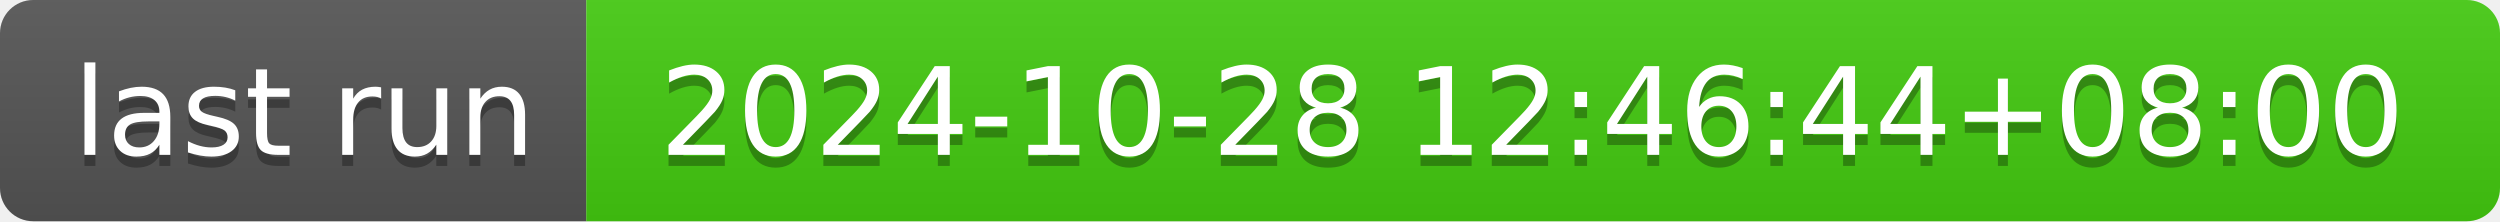
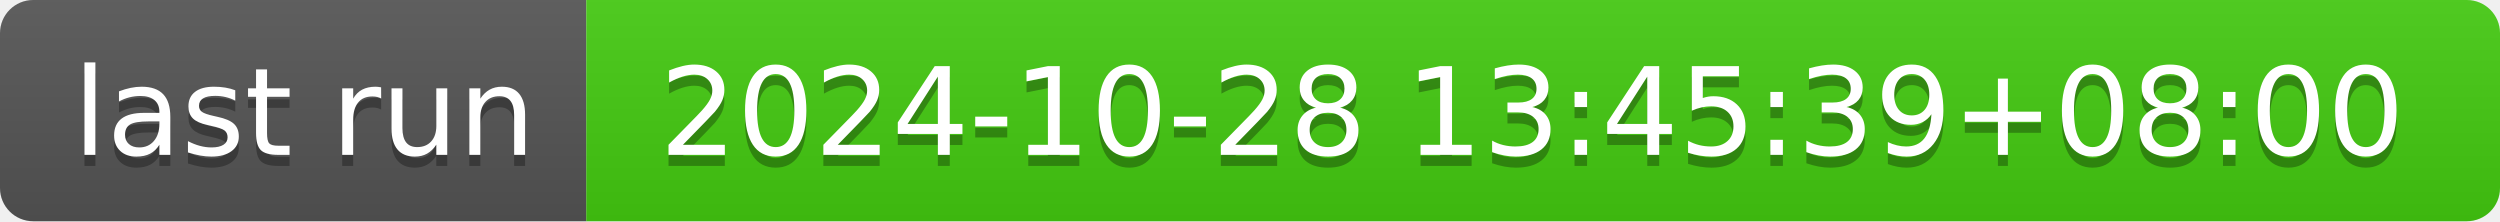
- <svg xmlns="http://www.w3.org/2000/svg" width="226" height="20" role="img" aria-label="last run: 2024-10-28 12:46:44+08:00">
+ <svg xmlns="http://www.w3.org/2000/svg" width="226" height="20" role="img" aria-label="last run: 2024-10-28 13:45:39+08:00">
  <linearGradient id="s" x2="0" y2="100%">
    <stop offset="0" stop-color="#bbb" stop-opacity=".1" />
    <stop offset="1" stop-opacity=".1" />
  </linearGradient>
  <clipPath id="r">
    <rect width="226" height="20" rx="3" fill="#fff" />
  </clipPath>
  <g clip-path="url(#r)">
    <rect width="53" height="20" fill="#555" />
    <rect x="53" width="173" height="20" fill="#4c1" />
    <rect width="226" height="20" fill="url(#s)" />
  </g>
  <g fill="#fff" text-anchor="middle" font-family="Verdana,Geneva,DejaVu Sans,sans-serif" text-rendering="geometricPrecision" font-size="110">
    <text aria-hidden="true" x="275" y="150" fill="#010101" fill-opacity=".3" transform="scale(.1)" textLength="430">last run</text>
    <text x="275" y="140" transform="scale(.1)" fill="#fff" textLength="430">last run</text>
-     <text aria-hidden="true" x="1385" y="150" fill="#010101" fill-opacity=".3" transform="scale(.1)" textLength="1630">2024-10-28 12:46:44+08:00</text>
-     <text x="1385" y="140" transform="scale(.1)" fill="#fff" textLength="1630">2024-10-28 12:46:44+08:00</text>
+     <text aria-hidden="true" x="1385" y="150" fill="#010101" fill-opacity=".3" transform="scale(.1)" textLength="1630">2024-10-28 13:45:39+08:00</text>
+     <text x="1385" y="140" transform="scale(.1)" fill="#fff" textLength="1630">2024-10-28 13:45:39+08:00</text>
  </g>
</svg>
